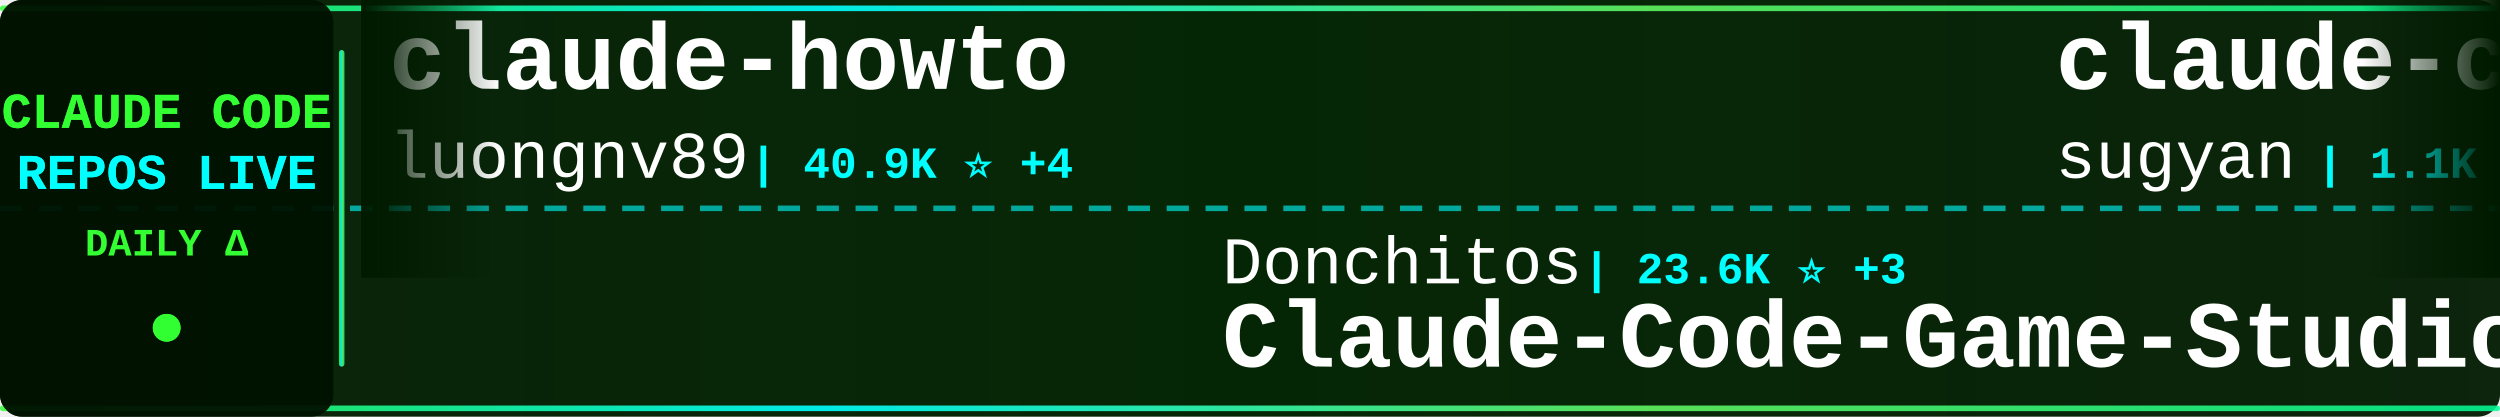
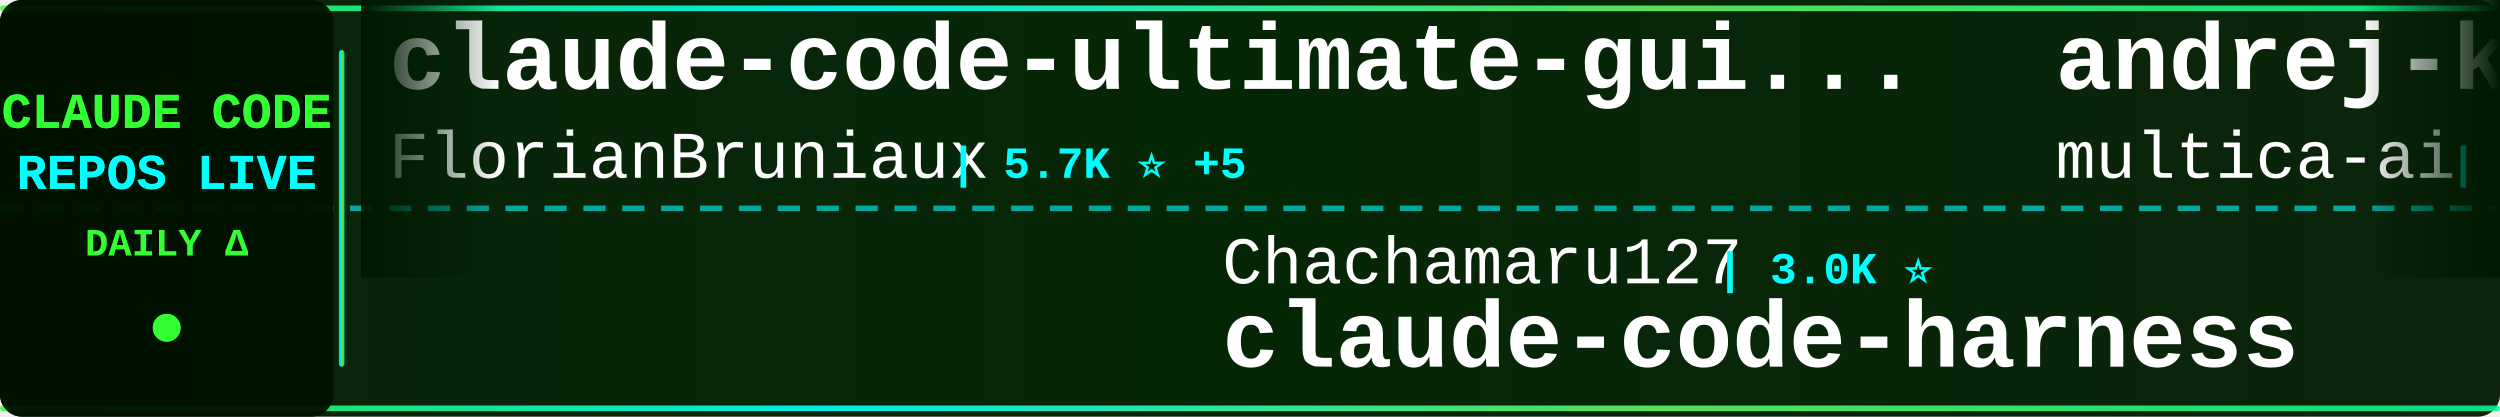
<svg xmlns="http://www.w3.org/2000/svg" width="900" height="150">
  <defs>
    <linearGradient id="tickerBg" x1="0%" y1="0%" x2="100%" y2="0%">
      <stop offset="0%" style="stop-color:#001a00;stop-opacity:0.95" />
      <stop offset="50%" style="stop-color:#002200;stop-opacity:0.98" />
      <stop offset="100%" style="stop-color:#001a00;stop-opacity:0.95" />
    </linearGradient>
    <linearGradient id="borderGrad" x1="0%" y1="0%" x2="100%" y2="0%">
      <stop offset="0%" style="stop-color:#33ff33;stop-opacity:0.85">
        <animate attributeName="stop-opacity" values="0.85;1;0.85" dur="2s" repeatCount="indefinite" />
      </stop>
      <stop offset="33%" style="stop-color:#00ffff;stop-opacity:0.9">
        <animate attributeName="stop-opacity" values="0.9;1;0.9" dur="2.2s" repeatCount="indefinite" />
      </stop>
      <stop offset="66%" style="stop-color:#66ff66;stop-opacity:0.85">
        <animate attributeName="stop-opacity" values="0.85;1;0.85" dur="1.8s" repeatCount="indefinite" />
      </stop>
      <stop offset="100%" style="stop-color:#00ff99;stop-opacity:0.85">
        <animate attributeName="stop-opacity" values="0.85;1;0.85" dur="2s" repeatCount="indefinite" />
      </stop>
    </linearGradient>
    <filter id="textGlow">
      <feGaussianBlur stdDeviation="0.1" result="coloredBlur" />
      <feMerge>
        <feMergeNode in="coloredBlur" />
        <feMergeNode in="SourceGraphic" />
      </feMerge>
    </filter>
    <filter id="metricGlow">
      <feGaussianBlur stdDeviation="0.2" result="coloredBlur" />
      <feMerge>
        <feMergeNode in="coloredBlur" />
        <feMergeNode in="SourceGraphic" />
      </feMerge>
    </filter>
    <linearGradient id="leftFade" x1="0%" y1="0%" x2="100%" y2="0%">
      <stop offset="0%" style="stop-color:#001a00;stop-opacity:1" />
      <stop offset="100%" style="stop-color:#001a00;stop-opacity:0" />
    </linearGradient>
    <linearGradient id="rightFade" x1="0%" y1="0%" x2="100%" y2="0%">
      <stop offset="0%" style="stop-color:#001a00;stop-opacity:0" />
      <stop offset="100%" style="stop-color:#001a00;stop-opacity:1" />
    </linearGradient>
  </defs>
  <rect width="900" height="150" fill="url(#tickerBg)" rx="8" />
  <rect x="0" y="2" width="900" height="2" fill="url(#borderGrad)" rx="1" />
  <rect x="0" y="146" width="900" height="2" fill="url(#borderGrad)" rx="1" />
  <line x1="0" y1="75" x2="900" y2="75" stroke="#00ffff" stroke-width="2" stroke-dasharray="8 6" opacity="0.6" />
  <rect x="0" y="0" width="120" height="150" fill="#001100" opacity="0.95" rx="8" />
  <text x="60" y="46" font-family="'Courier New', monospace" font-size="18" font-weight="bold" fill="#33ff33" text-anchor="middle" filter="url(#textGlow)">
    CLAUDE CODE
  </text>
  <text x="60" y="68" font-family="'Courier New', monospace" font-size="18" font-weight="bold" fill="#00ffff" text-anchor="middle" filter="url(#textGlow)">
    REPOS LIVE
  </text>
  <text x="60" y="92" font-family="'Courier New', monospace" font-size="14" font-weight="bold" fill="#33ff33" text-anchor="middle">
    DAILY Δ
  </text>
  <circle cx="60" cy="118" r="5" fill="#33ff33" filter="url(#metricGlow)">
    <animate attributeName="r" values="4;6;4" dur="1.5s" repeatCount="indefinite" />
    <animate attributeName="opacity" values="0.6;1;0.6" dur="1.5s" repeatCount="indefinite" />
  </circle>
  <rect x="122" y="18" width="2" height="114" fill="url(#borderGrad)" rx="1" />
  <clipPath id="tickerClip">
    <rect x="130" y="0" width="770" height="150" />
  </clipPath>
  <g clip-path="url(#tickerClip)">
    <g id="tickerItems">
      <animateTransform attributeName="transform" attributeType="XML" type="translate" from="0 0" to="-3000 0" dur="54s" repeatCount="indefinite" />
      <g transform="translate(0, 0)">
-         <text x="140" y="32" font-family="'Courier New', monospace" font-size="34" font-weight="bold" fill="#ffffff">claude-howto</text>
-         <text x="140" y="64" font-family="'Courier New', monospace" font-size="24" font-weight="normal" fill="#ffffff" opacity="1.0">luongnv89</text>
-         <text x="270" y="64" font-family="'Courier New', monospace" font-size="16" font-weight="bold" fill="#00ffff"> | 40.9K ⭐ +4</text>
+         <text x="140" y="32" font-family="'Courier New', monospace" font-size="34" font-weight="bold" fill="#ffffff">claude-code-ultimate-gui...</text>
+         <text x="140" y="64" font-family="'Courier New', monospace" font-size="24" font-weight="normal" fill="#ffffff" opacity="1.0">FlorianBruniaux</text>
+         <text x="342" y="64" font-family="'Courier New', monospace" font-size="16" font-weight="bold" fill="#00ffff"> | 5.7K ⭐ +5</text>
      </g>
      <g transform="translate(300, 0)">
-         <text x="140" y="102" font-family="'Courier New', monospace" font-size="24" font-weight="normal" fill="#ffffff" opacity="1.0">Donchitos</text>
-         <text x="270" y="102" font-family="'Courier New', monospace" font-size="16" font-weight="bold" fill="#00ffff"> | 23.6K ⭐ +3</text>
-         <text x="140" y="132" font-family="'Courier New', monospace" font-size="34" font-weight="bold" fill="#ffffff">Claude-Code-Game-Studios</text>
+         <text x="140" y="102" font-family="'Courier New', monospace" font-size="24" font-weight="normal" fill="#ffffff" opacity="1.0">Chachamaru127</text>
+         <text x="318" y="102" font-family="'Courier New', monospace" font-size="16" font-weight="bold" fill="#00ffff"> | 3.0K ⭐</text>
+         <text x="140" y="132" font-family="'Courier New', monospace" font-size="34" font-weight="bold" fill="#ffffff">claude-code-harness</text>
      </g>
      <g transform="translate(600, 0)">
-         <text x="140" y="32" font-family="'Courier New', monospace" font-size="34" font-weight="bold" fill="#ffffff">claude-code-webui</text>
-         <text x="140" y="64" font-family="'Courier New', monospace" font-size="24" font-weight="normal" fill="#ffffff" opacity="1.0">sugyan</text>
-         <text x="234" y="64" font-family="'Courier New', monospace" font-size="16" font-weight="bold" fill="#00ffff"> | 1.1K ⭐</text>
+         <text x="140" y="32" font-family="'Courier New', monospace" font-size="34" font-weight="bold" fill="#ffffff">andrej-karpathy-skills</text>
+         <text x="140" y="64" font-family="'Courier New', monospace" font-size="24" font-weight="normal" fill="#ffffff" opacity="1.0">multica-ai</text>
+         <text x="282" y="64" font-family="'Courier New', monospace" font-size="16" font-weight="bold" fill="#00ffff"> | 200.1K ⭐ +97</text>
      </g>
      <g transform="translate(900, 0)">
-         <text x="140" y="102" font-family="'Courier New', monospace" font-size="24" font-weight="normal" fill="#ffffff" opacity="1.0">codeaashu</text>
-         <text x="270" y="102" font-family="'Courier New', monospace" font-size="16" font-weight="bold" fill="#00ffff"> | 3.2K ⭐ +2</text>
-         <text x="140" y="132" font-family="'Courier New', monospace" font-size="34" font-weight="bold" fill="#ffffff">claude-code</text>
+         <text x="140" y="102" font-family="'Courier New', monospace" font-size="24" font-weight="normal" fill="#ffffff" opacity="1.0">Yeachan-Heo</text>
+         <text x="294" y="102" font-family="'Courier New', monospace" font-size="16" font-weight="bold" fill="#00ffff"> | 38.4K ⭐ +12</text>
+         <text x="140" y="132" font-family="'Courier New', monospace" font-size="34" font-weight="bold" fill="#ffffff">oh-my-claudecode</text>
      </g>
      <g transform="translate(1200, 0)">
-         <text x="140" y="32" font-family="'Courier New', monospace" font-size="34" font-weight="bold" fill="#ffffff">claude-code-guide</text>
-         <text x="140" y="64" font-family="'Courier New', monospace" font-size="24" font-weight="normal" fill="#ffffff" opacity="1.0">Cranot</text>
-         <text x="234" y="64" font-family="'Courier New', monospace" font-size="16" font-weight="bold" fill="#00ffff"> | 2.9K ⭐ +1</text>
+         <text x="140" y="32" font-family="'Courier New', monospace" font-size="34" font-weight="bold" fill="#ffffff">claude-code-cli</text>
+         <text x="140" y="64" font-family="'Courier New', monospace" font-size="24" font-weight="normal" fill="#ffffff" opacity="1.0">huangserva</text>
+         <text x="282" y="64" font-family="'Courier New', monospace" font-size="16" font-weight="bold" fill="#00ffff"> | 622 ⭐</text>
      </g>
      <g transform="translate(1500, 0)">
+         <text x="140" y="102" font-family="'Courier New', monospace" font-size="24" font-weight="normal" fill="#ffffff" opacity="1.0">andrew-kramer-inno</text>
+         <text x="378" y="102" font-family="'Courier New', monospace" font-size="16" font-weight="bold" fill="#00ffff"> | 593 ⭐</text>
+         <text x="140" y="132" font-family="'Courier New', monospace" font-size="34" font-weight="bold" fill="#ffffff">claude-code-source-build</text>
+       </g>
+       <g transform="translate(1800, 0)">
+         <text x="140" y="32" font-family="'Courier New', monospace" font-size="34" font-weight="bold" fill="#ffffff">awesome-claude-code-tool...</text>
+         <text x="140" y="64" font-family="'Courier New', monospace" font-size="24" font-weight="normal" fill="#ffffff" opacity="1.0">rohitg00</text>
+         <text x="258" y="64" font-family="'Courier New', monospace" font-size="16" font-weight="bold" fill="#00ffff"> | 2.5K ⭐ +1</text>
+       </g>
+       <g transform="translate(2100, 0)">
+         <text x="140" y="102" font-family="'Courier New', monospace" font-size="24" font-weight="normal" fill="#ffffff" opacity="1.0">guanshan</text>
+         <text x="258" y="102" font-family="'Courier New', monospace" font-size="16" font-weight="bold" fill="#00ffff"> | 61 ⭐</text>
+         <text x="140" y="132" font-family="'Courier New', monospace" font-size="34" font-weight="bold" fill="#ffffff">ClaudeCode</text>
+       </g>
+       <g transform="translate(2400, 0)">
+         <text x="140" y="32" font-family="'Courier New', monospace" font-size="34" font-weight="bold" fill="#ffffff">Dive-into-Claude-Code</text>
+         <text x="140" y="64" font-family="'Courier New', monospace" font-size="24" font-weight="normal" fill="#ffffff" opacity="1.0">VILA-Lab</text>
+         <text x="258" y="64" font-family="'Courier New', monospace" font-size="16" font-weight="bold" fill="#00ffff"> | 2.0K ⭐ +1</text>
+       </g>
+       <g transform="translate(2700, 0)">
+         <text x="140" y="102" font-family="'Courier New', monospace" font-size="24" font-weight="normal" fill="#ffffff" opacity="1.0">Yuyz0112</text>
+         <text x="258" y="102" font-family="'Courier New', monospace" font-size="16" font-weight="bold" fill="#00ffff"> | 2.4K ⭐</text>
+         <text x="140" y="132" font-family="'Courier New', monospace" font-size="34" font-weight="bold" fill="#ffffff">claude-code-reverse</text>
+       </g>
+       <g transform="translate(3000, 0)">
+         <text x="140" y="32" font-family="'Courier New', monospace" font-size="34" font-weight="bold" fill="#ffffff">claude-code-ultimate-gui...</text>
+         <text x="140" y="64" font-family="'Courier New', monospace" font-size="24" font-weight="normal" fill="#ffffff" opacity="1.0">FlorianBruniaux</text>
+         <text x="342" y="64" font-family="'Courier New', monospace" font-size="16" font-weight="bold" fill="#00ffff"> | 5.7K ⭐ +5</text>
+       </g>
+       <g transform="translate(3300, 0)">
        <text x="140" y="102" font-family="'Courier New', monospace" font-size="24" font-weight="normal" fill="#ffffff" opacity="1.0">Chachamaru127</text>
-         <text x="318" y="102" font-family="'Courier New', monospace" font-size="16" font-weight="bold" fill="#00ffff"> | 3.0K ⭐ -1</text>
+         <text x="318" y="102" font-family="'Courier New', monospace" font-size="16" font-weight="bold" fill="#00ffff"> | 3.0K ⭐</text>
        <text x="140" y="132" font-family="'Courier New', monospace" font-size="34" font-weight="bold" fill="#ffffff">claude-code-harness</text>
      </g>
-       <g transform="translate(1800, 0)">
-         <text x="140" y="32" font-family="'Courier New', monospace" font-size="34" font-weight="bold" fill="#ffffff">Dive-into-Claude-Code</text>
-         <text x="140" y="64" font-family="'Courier New', monospace" font-size="24" font-weight="normal" fill="#ffffff" opacity="1.0">VILA-Lab</text>
-         <text x="258" y="64" font-family="'Courier New', monospace" font-size="16" font-weight="bold" fill="#00ffff"> | 2.0K ⭐</text>
-       </g>
-       <g transform="translate(2100, 0)">
-         <text x="140" y="102" font-family="'Courier New', monospace" font-size="24" font-weight="normal" fill="#ffffff" opacity="1.0">frankbria</text>
-         <text x="270" y="102" font-family="'Courier New', monospace" font-size="16" font-weight="bold" fill="#00ffff"> | 9.6K ⭐</text>
-         <text x="140" y="132" font-family="'Courier New', monospace" font-size="34" font-weight="bold" fill="#ffffff">ralph-claude-code</text>
-       </g>
-       <g transform="translate(2400, 0)">
-         <text x="140" y="32" font-family="'Courier New', monospace" font-size="34" font-weight="bold" fill="#ffffff">claude_code_src</text>
-         <text x="140" y="64" font-family="'Courier New', monospace" font-size="24" font-weight="normal" fill="#ffffff" opacity="1.0">ponponon</text>
-         <text x="258" y="64" font-family="'Courier New', monospace" font-size="16" font-weight="bold" fill="#00ffff"> | 2.3K ⭐</text>
-       </g>
-       <g transform="translate(2700, 0)">
-         <text x="140" y="102" font-family="'Courier New', monospace" font-size="24" font-weight="normal" fill="#ffffff" opacity="1.0">luyao618</text>
-         <text x="258" y="102" font-family="'Courier New', monospace" font-size="16" font-weight="bold" fill="#00ffff"> | 1.6K ⭐</text>
-         <text x="140" y="132" font-family="'Courier New', monospace" font-size="34" font-weight="bold" fill="#ffffff">Claude-Code-Source-Study</text>
-       </g>
-       <g transform="translate(3000, 0)">
-         <text x="140" y="32" font-family="'Courier New', monospace" font-size="34" font-weight="bold" fill="#ffffff">claude-howto</text>
-         <text x="140" y="64" font-family="'Courier New', monospace" font-size="24" font-weight="normal" fill="#ffffff" opacity="1.0">luongnv89</text>
-         <text x="270" y="64" font-family="'Courier New', monospace" font-size="16" font-weight="bold" fill="#00ffff"> | 40.9K ⭐ +4</text>
-       </g>
-       <g transform="translate(3300, 0)">
-         <text x="140" y="102" font-family="'Courier New', monospace" font-size="24" font-weight="normal" fill="#ffffff" opacity="1.0">Donchitos</text>
-         <text x="270" y="102" font-family="'Courier New', monospace" font-size="16" font-weight="bold" fill="#00ffff"> | 23.6K ⭐ +3</text>
-         <text x="140" y="132" font-family="'Courier New', monospace" font-size="34" font-weight="bold" fill="#ffffff">Claude-Code-Game-Studios</text>
-       </g>
      <g transform="translate(3600, 0)">
-         <text x="140" y="32" font-family="'Courier New', monospace" font-size="34" font-weight="bold" fill="#ffffff">claude-code-webui</text>
-         <text x="140" y="64" font-family="'Courier New', monospace" font-size="24" font-weight="normal" fill="#ffffff" opacity="1.0">sugyan</text>
-         <text x="234" y="64" font-family="'Courier New', monospace" font-size="16" font-weight="bold" fill="#00ffff"> | 1.1K ⭐</text>
+         <text x="140" y="32" font-family="'Courier New', monospace" font-size="34" font-weight="bold" fill="#ffffff">andrej-karpathy-skills</text>
+         <text x="140" y="64" font-family="'Courier New', monospace" font-size="24" font-weight="normal" fill="#ffffff" opacity="1.0">multica-ai</text>
+         <text x="282" y="64" font-family="'Courier New', monospace" font-size="16" font-weight="bold" fill="#00ffff"> | 200.1K ⭐ +97</text>
      </g>
      <g transform="translate(3900, 0)">
-         <text x="140" y="102" font-family="'Courier New', monospace" font-size="24" font-weight="normal" fill="#ffffff" opacity="1.0">codeaashu</text>
-         <text x="270" y="102" font-family="'Courier New', monospace" font-size="16" font-weight="bold" fill="#00ffff"> | 3.2K ⭐ +2</text>
-         <text x="140" y="132" font-family="'Courier New', monospace" font-size="34" font-weight="bold" fill="#ffffff">claude-code</text>
+         <text x="140" y="102" font-family="'Courier New', monospace" font-size="24" font-weight="normal" fill="#ffffff" opacity="1.0">Yeachan-Heo</text>
+         <text x="294" y="102" font-family="'Courier New', monospace" font-size="16" font-weight="bold" fill="#00ffff"> | 38.4K ⭐ +12</text>
+         <text x="140" y="132" font-family="'Courier New', monospace" font-size="34" font-weight="bold" fill="#ffffff">oh-my-claudecode</text>
      </g>
    </g>
  </g>
  <rect x="130" y="0" width="50" height="100" fill="url(#leftFade)" />
  <rect x="850" y="0" width="50" height="100" fill="url(#rightFade)" />
</svg>
